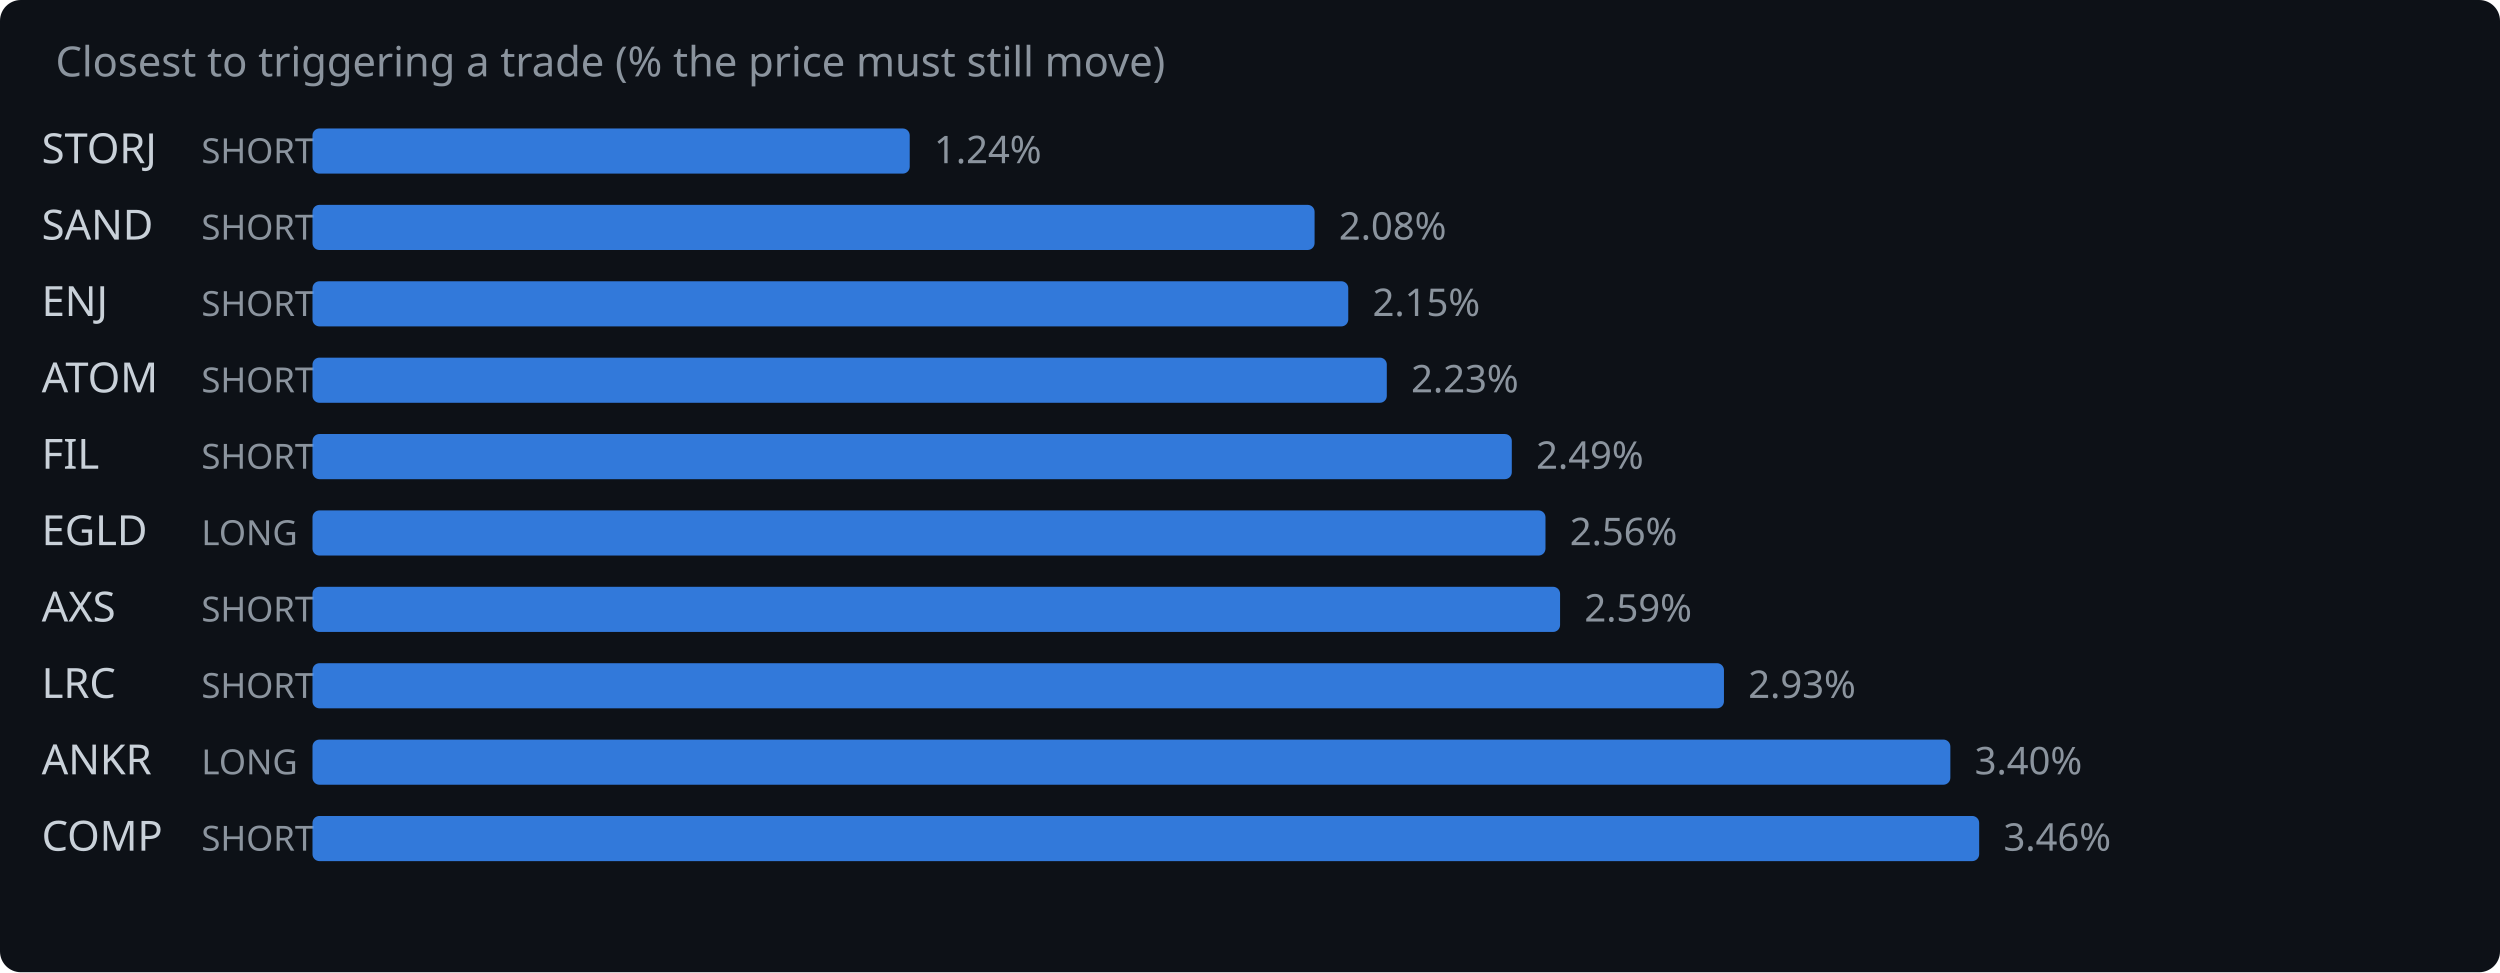
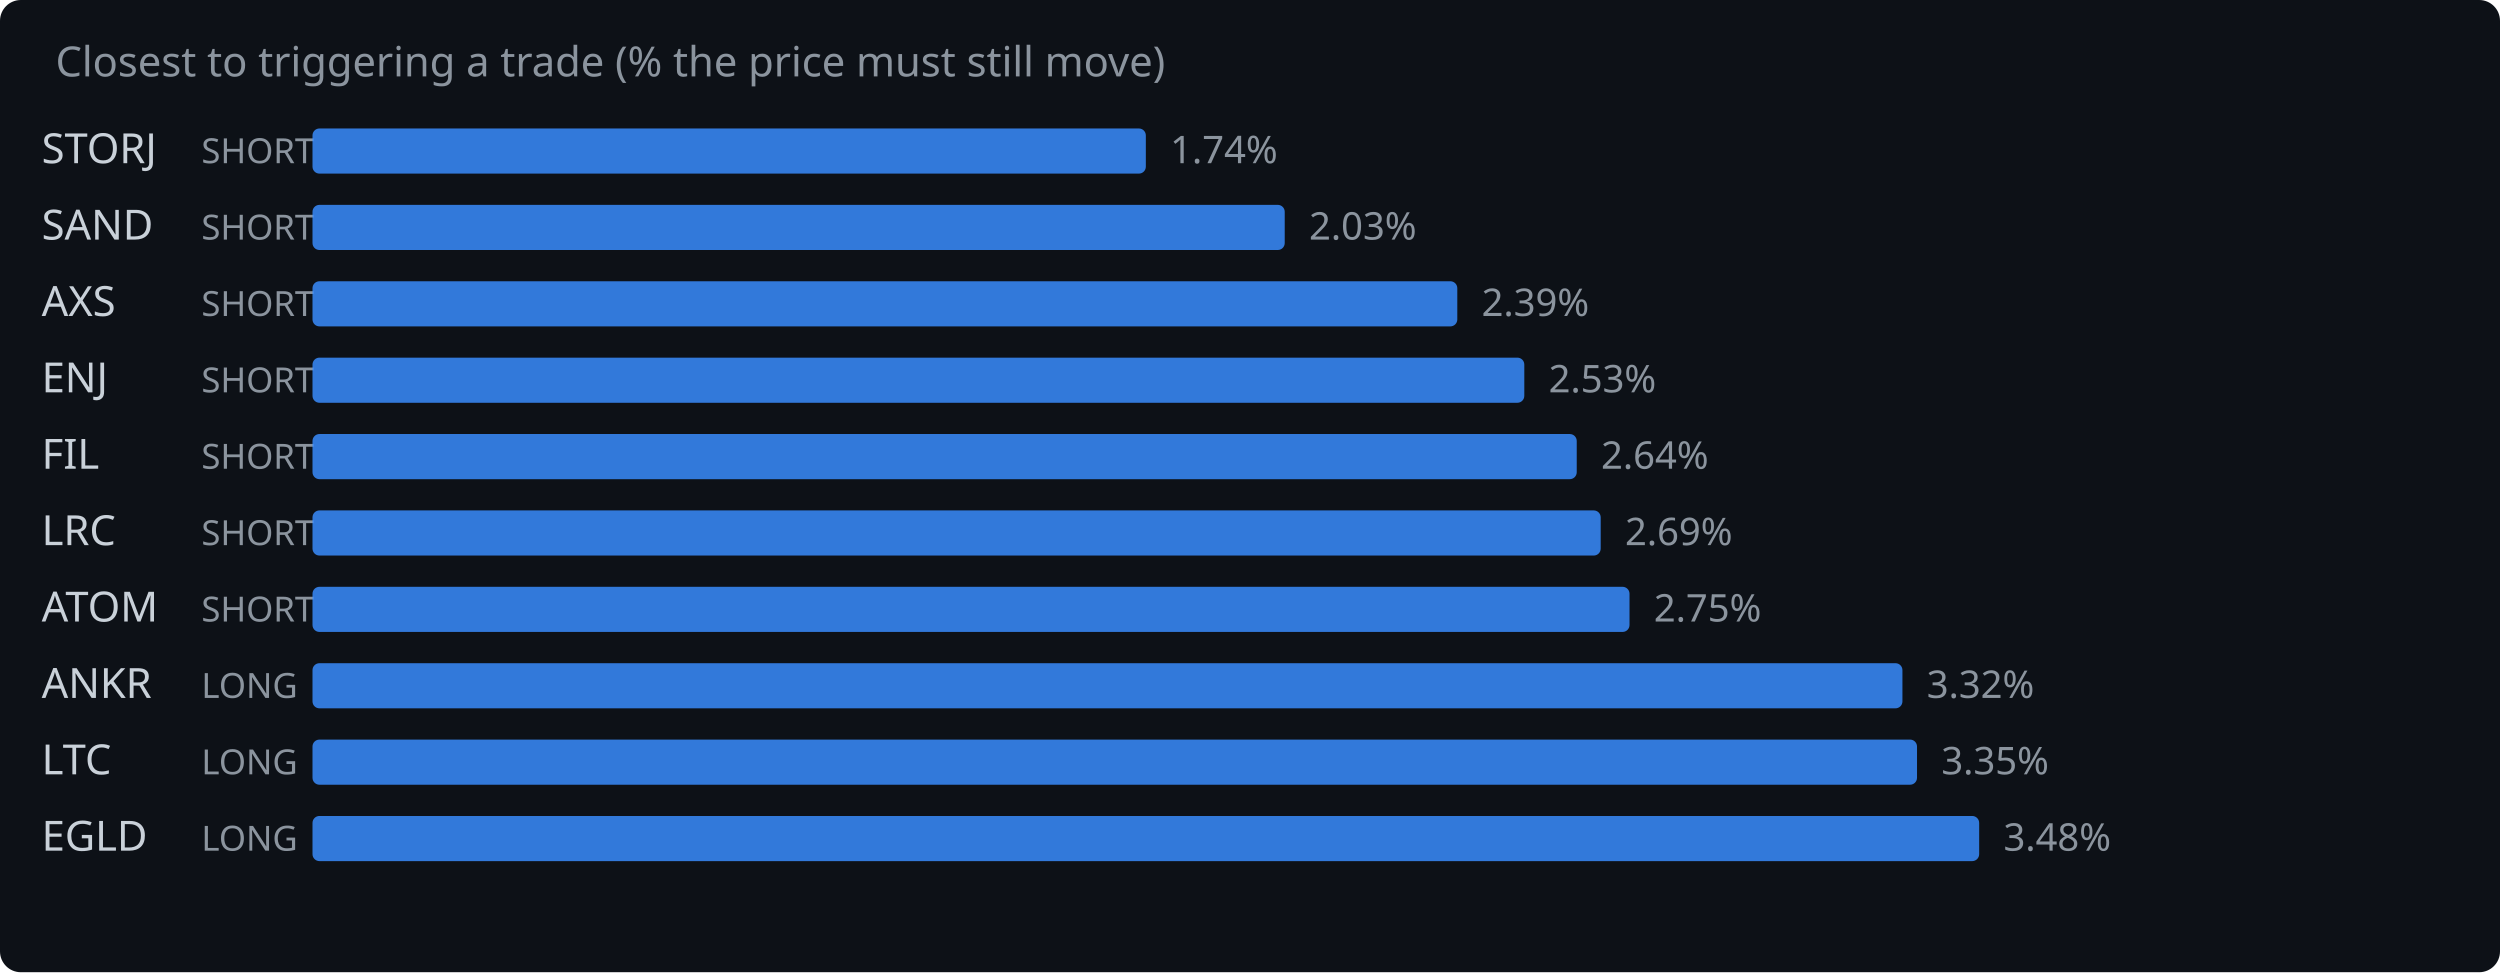
<svg xmlns="http://www.w3.org/2000/svg" width="720" height="280" viewBox="0 0 720 280">
  <rect width="720" height="280" fill="#0d1117" rx="6" />
  <text x="16" y="22" fill="#8b949e" font-family="system-ui,sans-serif" font-size="12">Closest to triggering a trade (% the price must still move)</text>
  <text x="12" y="47" fill="#c9d1d9" font-family="system-ui,sans-serif" font-size="12">STORJ</text>
  <text x="58" y="47" fill="#8b949e" font-family="system-ui,sans-serif" font-size="10">SHORT</text>
-   <rect x="90" y="37" width="172.0" height="13" rx="2" fill="#388bfd" opacity="0.85" />
-   <text x="269.0" y="47" fill="#8b949e" font-family="system-ui,sans-serif" font-size="11">1.24%</text>
+   <rect x="90" y="37" width="240.0" height="13" rx="2" fill="#388bfd" opacity="0.85" />
+   <text x="337.0" y="47" fill="#8b949e" font-family="system-ui,sans-serif" font-size="11">1.74%</text>
  <text x="12" y="69" fill="#c9d1d9" font-family="system-ui,sans-serif" font-size="12">SAND</text>
  <text x="58" y="69" fill="#8b949e" font-family="system-ui,sans-serif" font-size="10">SHORT</text>
-   <rect x="90" y="59" width="288.6" height="13" rx="2" fill="#388bfd" opacity="0.85" />
-   <text x="385.6" y="69" fill="#8b949e" font-family="system-ui,sans-serif" font-size="11">2.08%</text>
-   <text x="12" y="91" fill="#c9d1d9" font-family="system-ui,sans-serif" font-size="12">ENJ</text>
+   <rect x="90" y="59" width="280.0" height="13" rx="2" fill="#388bfd" opacity="0.85" />
+   <text x="377.0" y="69" fill="#8b949e" font-family="system-ui,sans-serif" font-size="11">2.03%</text>
+   <text x="12" y="91" fill="#c9d1d9" font-family="system-ui,sans-serif" font-size="12">AXS</text>
  <text x="58" y="91" fill="#8b949e" font-family="system-ui,sans-serif" font-size="10">SHORT</text>
-   <rect x="90" y="81" width="298.3" height="13" rx="2" fill="#388bfd" opacity="0.85" />
-   <text x="395.3" y="91" fill="#8b949e" font-family="system-ui,sans-serif" font-size="11">2.15%</text>
-   <text x="12" y="113" fill="#c9d1d9" font-family="system-ui,sans-serif" font-size="12">ATOM</text>
+   <rect x="90" y="81" width="329.7" height="13" rx="2" fill="#388bfd" opacity="0.85" />
+   <text x="426.7" y="91" fill="#8b949e" font-family="system-ui,sans-serif" font-size="11">2.39%</text>
+   <text x="12" y="113" fill="#c9d1d9" font-family="system-ui,sans-serif" font-size="12">ENJ</text>
  <text x="58" y="113" fill="#8b949e" font-family="system-ui,sans-serif" font-size="10">SHORT</text>
-   <rect x="90" y="103" width="309.4" height="13" rx="2" fill="#388bfd" opacity="0.85" />
-   <text x="406.4" y="113" fill="#8b949e" font-family="system-ui,sans-serif" font-size="11">2.23%</text>
+   <rect x="90" y="103" width="349.0" height="13" rx="2" fill="#388bfd" opacity="0.85" />
+   <text x="446.0" y="113" fill="#8b949e" font-family="system-ui,sans-serif" font-size="11">2.53%</text>
  <text x="12" y="135" fill="#c9d1d9" font-family="system-ui,sans-serif" font-size="12">FIL</text>
  <text x="58" y="135" fill="#8b949e" font-family="system-ui,sans-serif" font-size="10">SHORT</text>
-   <rect x="90" y="125" width="345.4" height="13" rx="2" fill="#388bfd" opacity="0.85" />
-   <text x="442.4" y="135" fill="#8b949e" font-family="system-ui,sans-serif" font-size="11">2.49%</text>
-   <text x="12" y="157" fill="#c9d1d9" font-family="system-ui,sans-serif" font-size="12">EGLD</text>
-   <text x="58" y="157" fill="#8b949e" font-family="system-ui,sans-serif" font-size="10">LONG</text>
-   <rect x="90" y="147" width="355.1" height="13" rx="2" fill="#388bfd" opacity="0.85" />
-   <text x="452.1" y="157" fill="#8b949e" font-family="system-ui,sans-serif" font-size="11">2.56%</text>
-   <text x="12" y="179" fill="#c9d1d9" font-family="system-ui,sans-serif" font-size="12">AXS</text>
+   <rect x="90" y="125" width="364.1" height="13" rx="2" fill="#388bfd" opacity="0.85" />
+   <text x="461.1" y="135" fill="#8b949e" font-family="system-ui,sans-serif" font-size="11">2.64%</text>
+   <text x="12" y="157" fill="#c9d1d9" font-family="system-ui,sans-serif" font-size="12">LRC</text>
+   <text x="58" y="157" fill="#8b949e" font-family="system-ui,sans-serif" font-size="10">SHORT</text>
+   <rect x="90" y="147" width="371.0" height="13" rx="2" fill="#388bfd" opacity="0.85" />
+   <text x="468.0" y="157" fill="#8b949e" font-family="system-ui,sans-serif" font-size="11">2.69%</text>
+   <text x="12" y="179" fill="#c9d1d9" font-family="system-ui,sans-serif" font-size="12">ATOM</text>
  <text x="58" y="179" fill="#8b949e" font-family="system-ui,sans-serif" font-size="10">SHORT</text>
-   <rect x="90" y="169" width="359.3" height="13" rx="2" fill="#388bfd" opacity="0.85" />
-   <text x="456.3" y="179" fill="#8b949e" font-family="system-ui,sans-serif" font-size="11">2.59%</text>
-   <text x="12" y="201" fill="#c9d1d9" font-family="system-ui,sans-serif" font-size="12">LRC</text>
-   <text x="58" y="201" fill="#8b949e" font-family="system-ui,sans-serif" font-size="10">SHORT</text>
-   <rect x="90" y="191" width="406.5" height="13" rx="2" fill="#388bfd" opacity="0.85" />
-   <text x="503.5" y="201" fill="#8b949e" font-family="system-ui,sans-serif" font-size="11">2.93%</text>
-   <text x="12" y="223" fill="#c9d1d9" font-family="system-ui,sans-serif" font-size="12">ANKR</text>
+   <rect x="90" y="169" width="379.3" height="13" rx="2" fill="#388bfd" opacity="0.85" />
+   <text x="476.3" y="179" fill="#8b949e" font-family="system-ui,sans-serif" font-size="11">2.75%</text>
+   <text x="12" y="201" fill="#c9d1d9" font-family="system-ui,sans-serif" font-size="12">ANKR</text>
+   <text x="58" y="201" fill="#8b949e" font-family="system-ui,sans-serif" font-size="10">LONG</text>
+   <rect x="90" y="191" width="457.9" height="13" rx="2" fill="#388bfd" opacity="0.85" />
+   <text x="554.9" y="201" fill="#8b949e" font-family="system-ui,sans-serif" font-size="11">3.32%</text>
+   <text x="12" y="223" fill="#c9d1d9" font-family="system-ui,sans-serif" font-size="12">LTC</text>
  <text x="58" y="223" fill="#8b949e" font-family="system-ui,sans-serif" font-size="10">LONG</text>
-   <rect x="90" y="213" width="471.7" height="13" rx="2" fill="#388bfd" opacity="0.85" />
-   <text x="568.7" y="223" fill="#8b949e" font-family="system-ui,sans-serif" font-size="11">3.40%</text>
-   <text x="12" y="245" fill="#c9d1d9" font-family="system-ui,sans-serif" font-size="12">COMP</text>
-   <text x="58" y="245" fill="#8b949e" font-family="system-ui,sans-serif" font-size="10">SHORT</text>
+   <rect x="90" y="213" width="462.1" height="13" rx="2" fill="#388bfd" opacity="0.85" />
+   <text x="559.1" y="223" fill="#8b949e" font-family="system-ui,sans-serif" font-size="11">3.35%</text>
+   <text x="12" y="245" fill="#c9d1d9" font-family="system-ui,sans-serif" font-size="12">EGLD</text>
+   <text x="58" y="245" fill="#8b949e" font-family="system-ui,sans-serif" font-size="10">LONG</text>
  <rect x="90" y="235" width="480.0" height="13" rx="2" fill="#388bfd" opacity="0.85" />
-   <text x="577.0" y="245" fill="#8b949e" font-family="system-ui,sans-serif" font-size="11">3.46%</text>
+   <text x="577.0" y="245" fill="#8b949e" font-family="system-ui,sans-serif" font-size="11">3.48%</text>
</svg>
